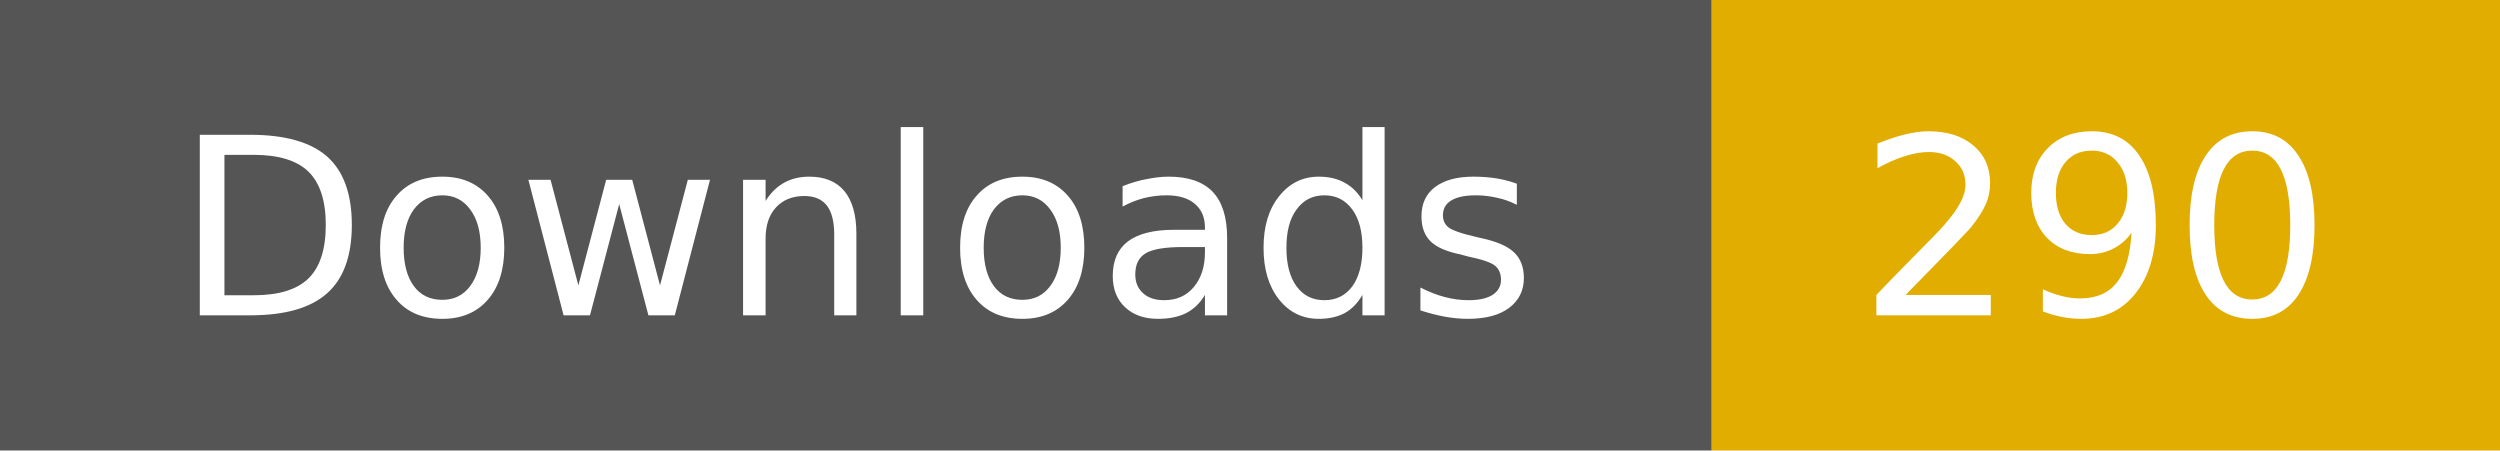
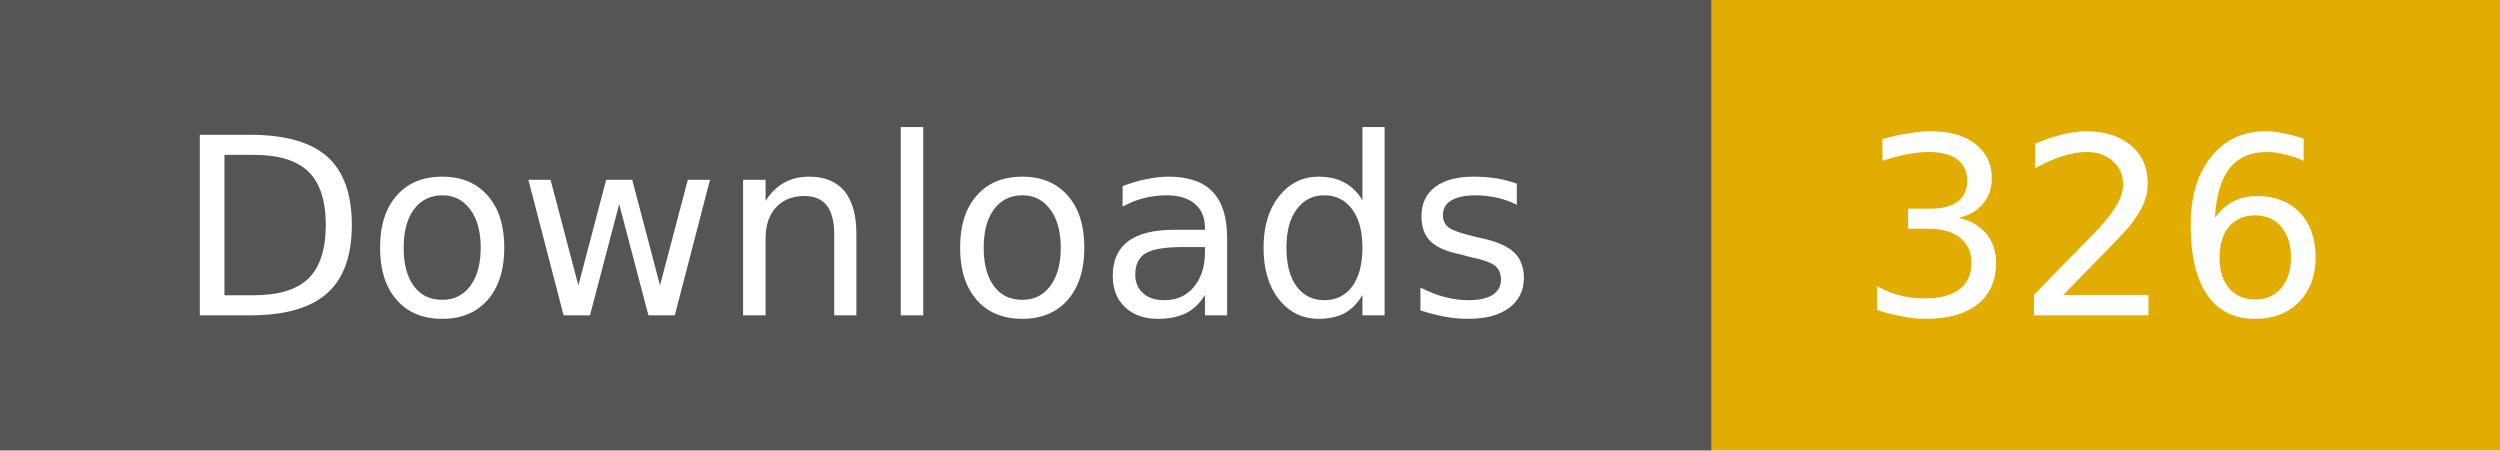
- <svg xmlns="http://www.w3.org/2000/svg" width="111" height="20" role="img" aria-label="Downloads: 290">
+ <svg xmlns="http://www.w3.org/2000/svg" width="111" height="20" role="img" aria-label="Downloads: 326">
  <rect width="76" height="20" fill="#555" />
  <rect x="76" width="35" height="20" fill="#e1ad01" />
  <g fill="#fff" text-anchor="middle" font-family="Verdana,Geneva,DejaVu Sans,sans-serif" font-size="11">
    <text x="38" y="14">Downloads</text>
-     <text x="93" y="14">290</text>
+     <text x="93" y="14">326</text>
  </g>
</svg>
